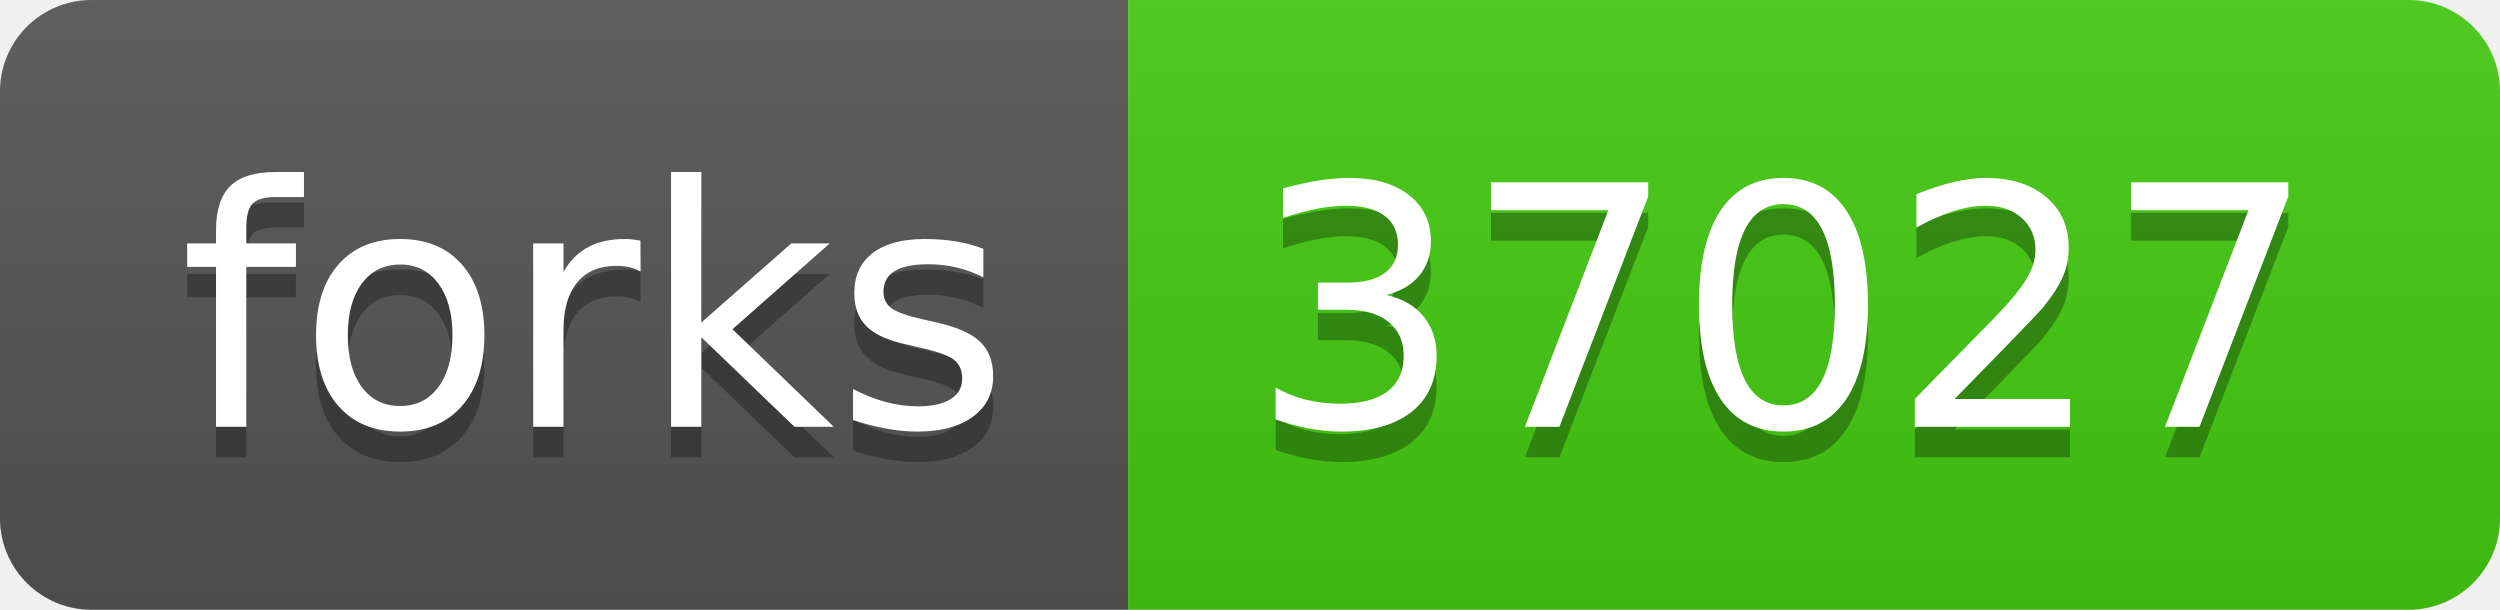
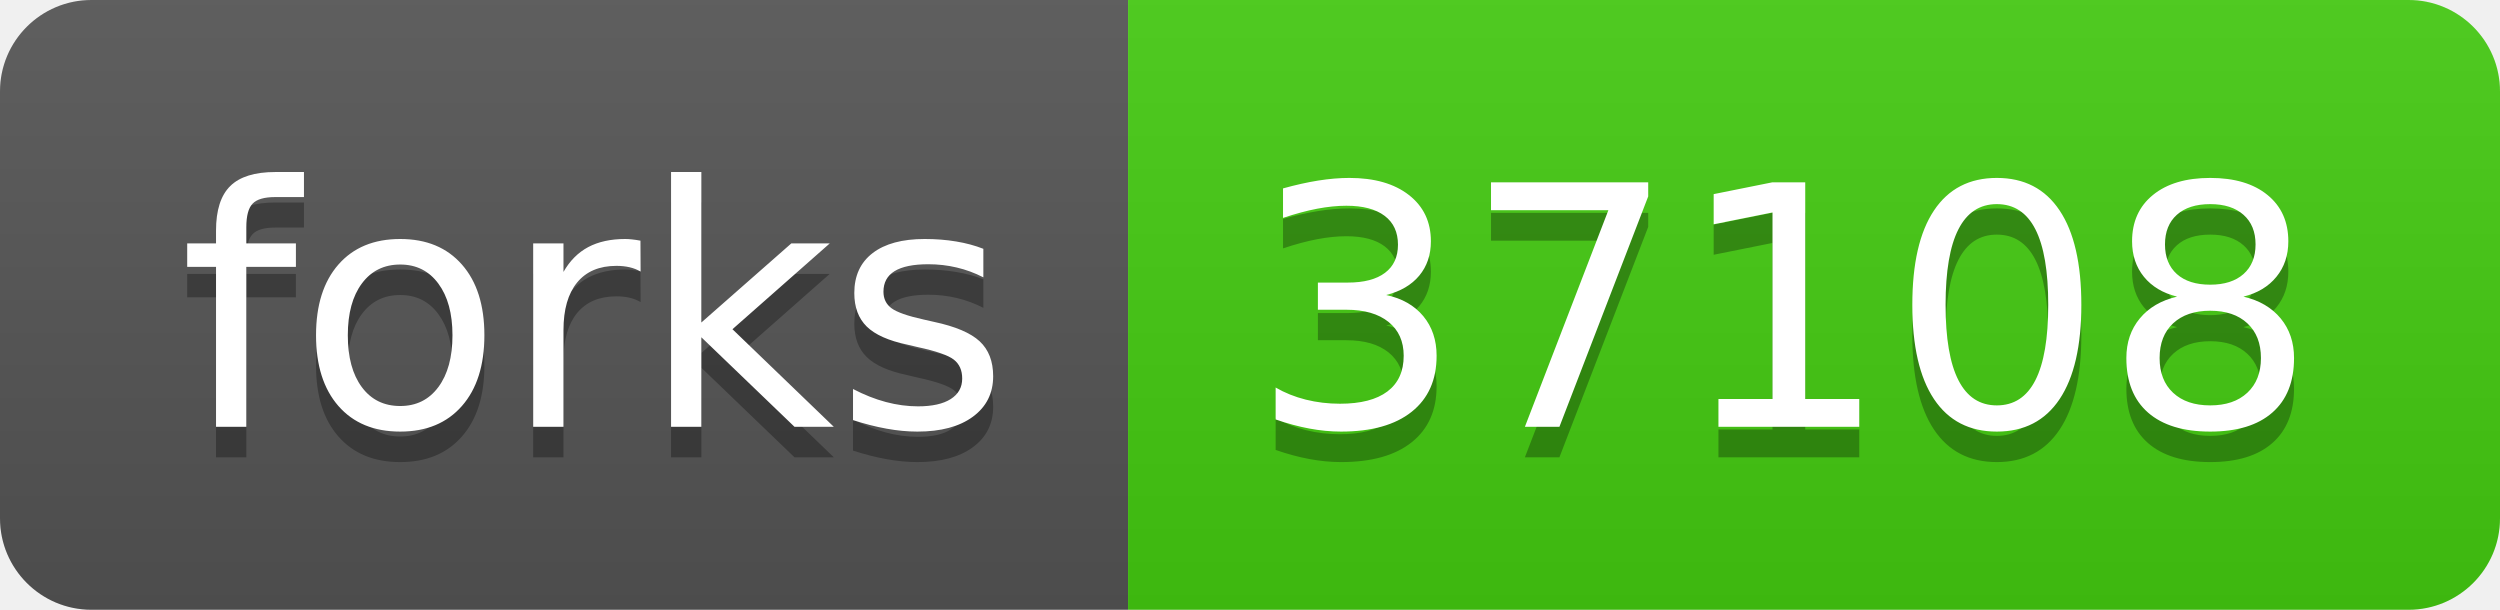
<svg xmlns="http://www.w3.org/2000/svg" width="82" height="20">
  <linearGradient id="s" x2="0" y2="100%">
    <stop offset="0" stop-color="#bbb" stop-opacity=".1" />
    <stop offset="1" stop-opacity=".1" />
  </linearGradient>
  <clipPath id="r">
    <rect width="82" height="20" rx="3" fill="#fff" />
  </clipPath>
  <g clip-path="url(#r)">
    <rect width="37" height="20" fill="#555" />
    <rect x="37" width="45" height="20" fill="#4c1" />
    <rect width="82" height="20" fill="url(#s)" />
  </g>
  <g fill="#fff" text-anchor="middle" font-family="Verdana,Geneva,DejaVu Sans,sans-serif" text-rendering="geometricPrecision" font-size="110">
    <text x="195" y="150" fill="#010101" fill-opacity=".3" transform="scale(.1)" textLength="270">forks</text>
    <text x="195" y="140" transform="scale(.1)" textLength="270">forks</text>
-     <text x="585" y="150" fill="#010101" fill-opacity=".3" transform="scale(.1)" textLength="350">37027</text>
-     <text x="585" y="140" transform="scale(.1)" textLength="350">37027</text>
+     <text x="585" y="150" fill="#010101" fill-opacity=".3" transform="scale(.1)" textLength="350">37108</text>
+     <text x="585" y="140" transform="scale(.1)" textLength="350">37108</text>
  </g>
</svg>
